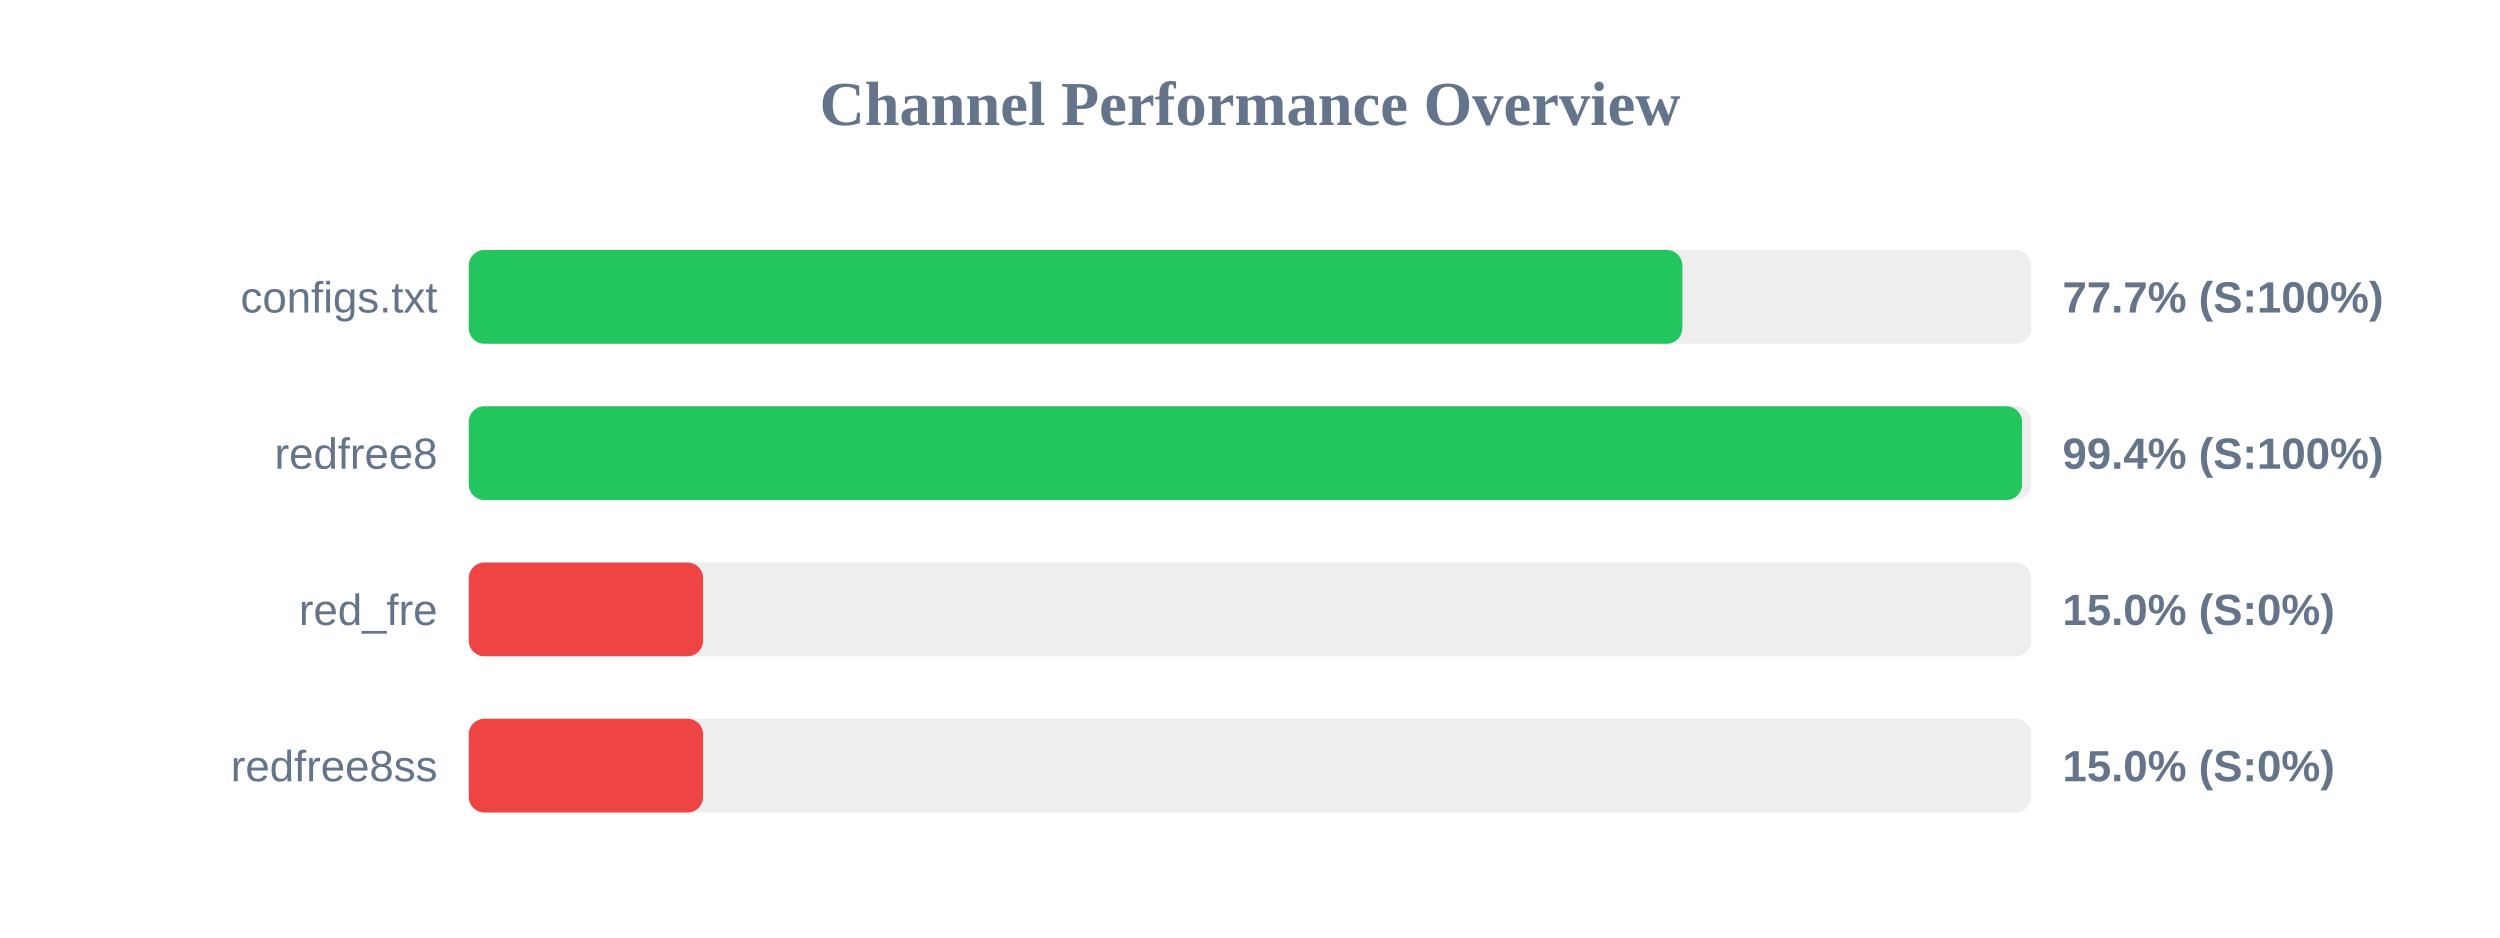
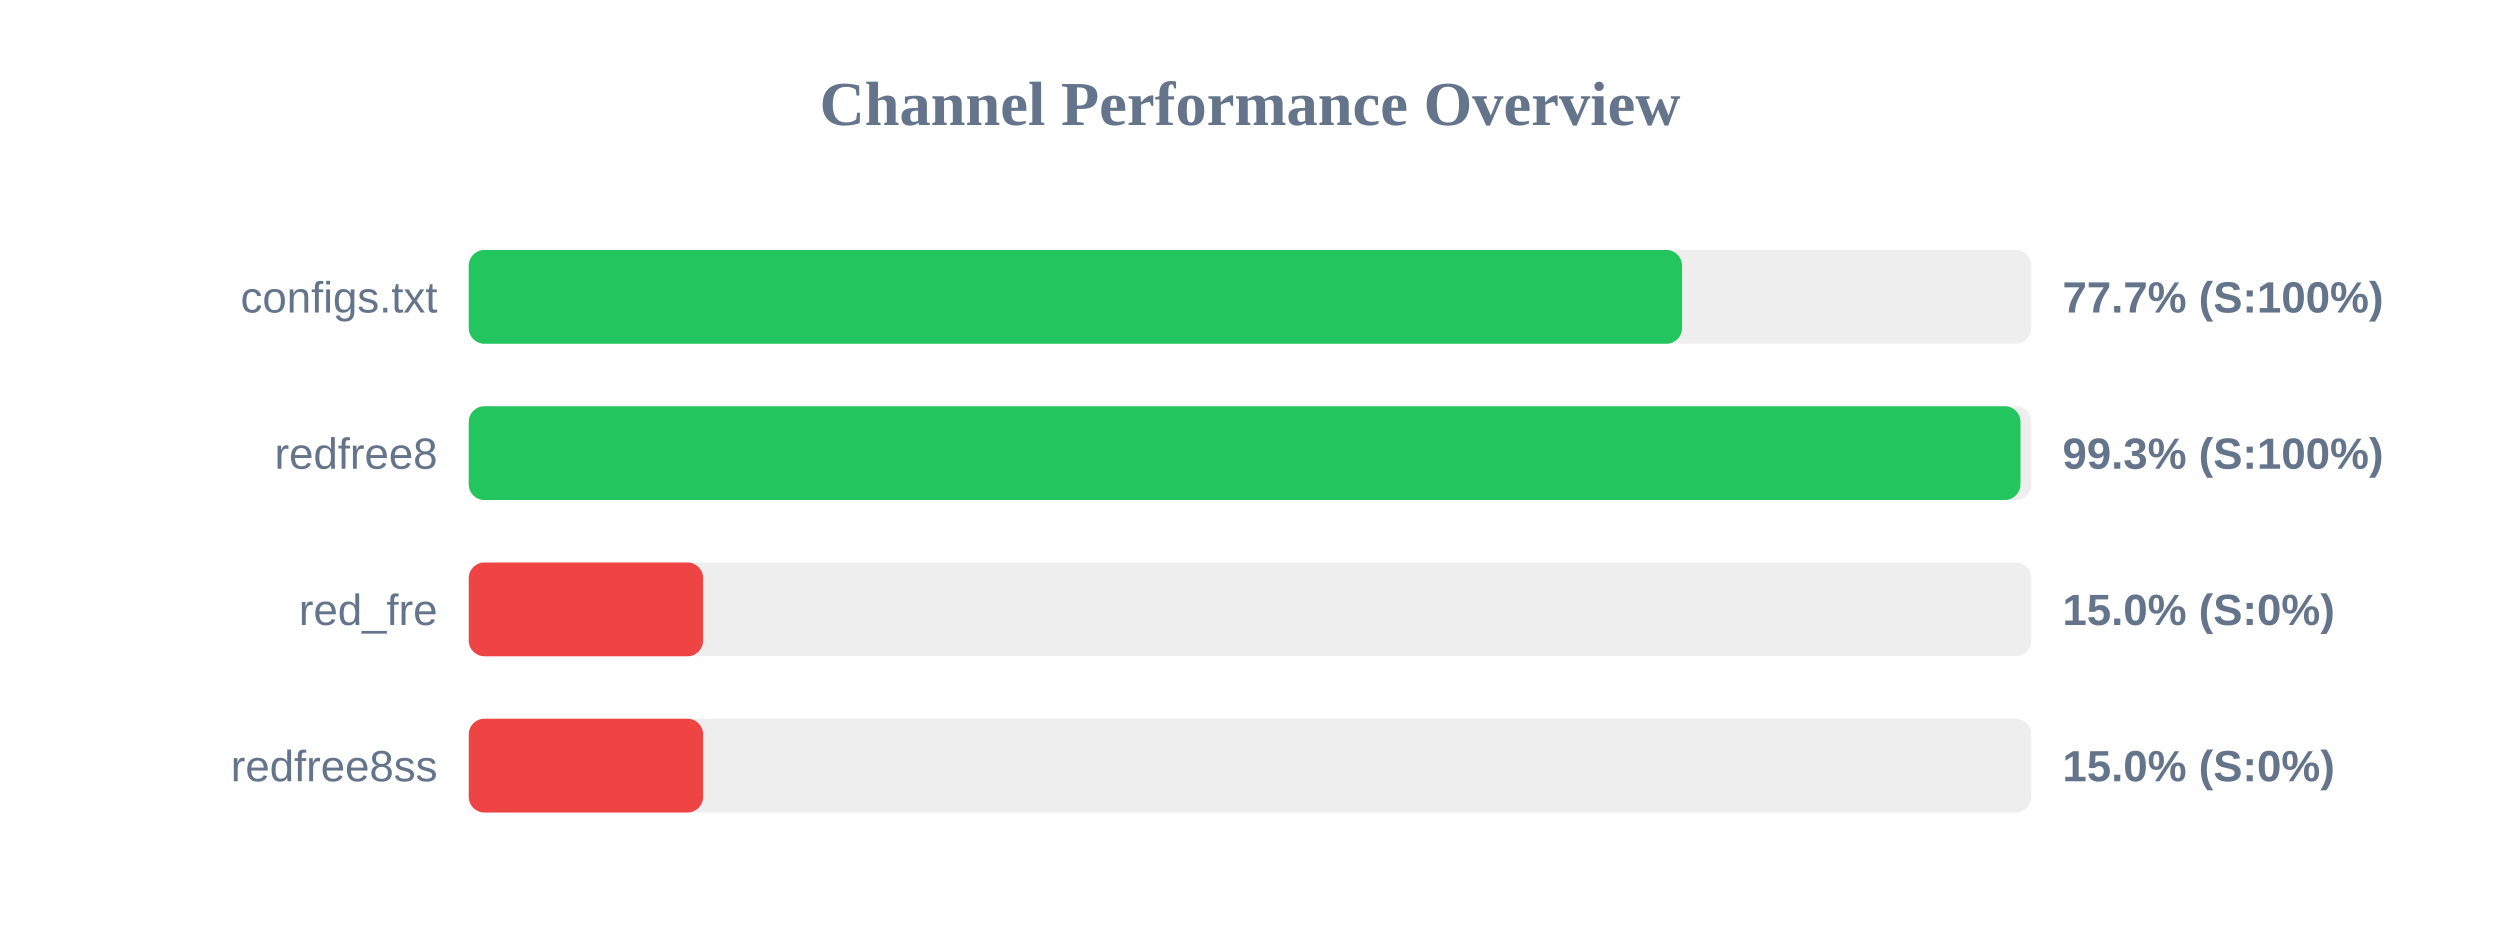
<svg xmlns="http://www.w3.org/2000/svg" width="800" height="300" version="1.1">
  <style>
        .row { font: 14px Arial; fill: #64748b; }
        .score { font: bold 14px Arial; fill: #64748b; }
    </style>
  <text x="400" y="40" text-anchor="middle" font-size="20px" font-weight="bold" fill="#64748b">Channel Performance Overview</text>
  <rect x="150" y="80" width="500" height="30" fill="#eee" rx="5" />
-   <rect x="150" y="80" width="388.35" height="30" fill="#22c55e" rx="5" />
+   <rect x="150" y="80" width="388.25" height="30" fill="#22c55e" rx="5" />
  <text x="140" y="100" text-anchor="end" class="row">configs.txt</text>
  <text x="660" y="100" text-anchor="start" class="score">77.7% (S:100%)</text>
  <rect x="150" y="130" width="500" height="30" fill="#eee" rx="5" />
-   <rect x="150" y="130" width="497.05" height="30" fill="#22c55e" rx="5" />
+   <rect x="150" y="130" width="496.55" height="30" fill="#22c55e" rx="5" />
  <text x="140" y="150" text-anchor="end" class="row">redfree8</text>
-   <text x="660" y="150" text-anchor="start" class="score">99.4% (S:100%)</text>
+   <text x="660" y="150" text-anchor="start" class="score">99.3% (S:100%)</text>
  <rect x="150" y="180" width="500" height="30" fill="#eee" rx="5" />
  <rect x="150" y="180" width="75.0" height="30" fill="#ef4444" rx="5" />
  <text x="140" y="200" text-anchor="end" class="row">red_fre</text>
  <text x="660" y="200" text-anchor="start" class="score">15.0% (S:0%)</text>
  <rect x="150" y="230" width="500" height="30" fill="#eee" rx="5" />
  <rect x="150" y="230" width="75.0" height="30" fill="#ef4444" rx="5" />
  <text x="140" y="250" text-anchor="end" class="row">redfree8ss</text>
  <text x="660" y="250" text-anchor="start" class="score">15.0% (S:0%)</text>
</svg>
